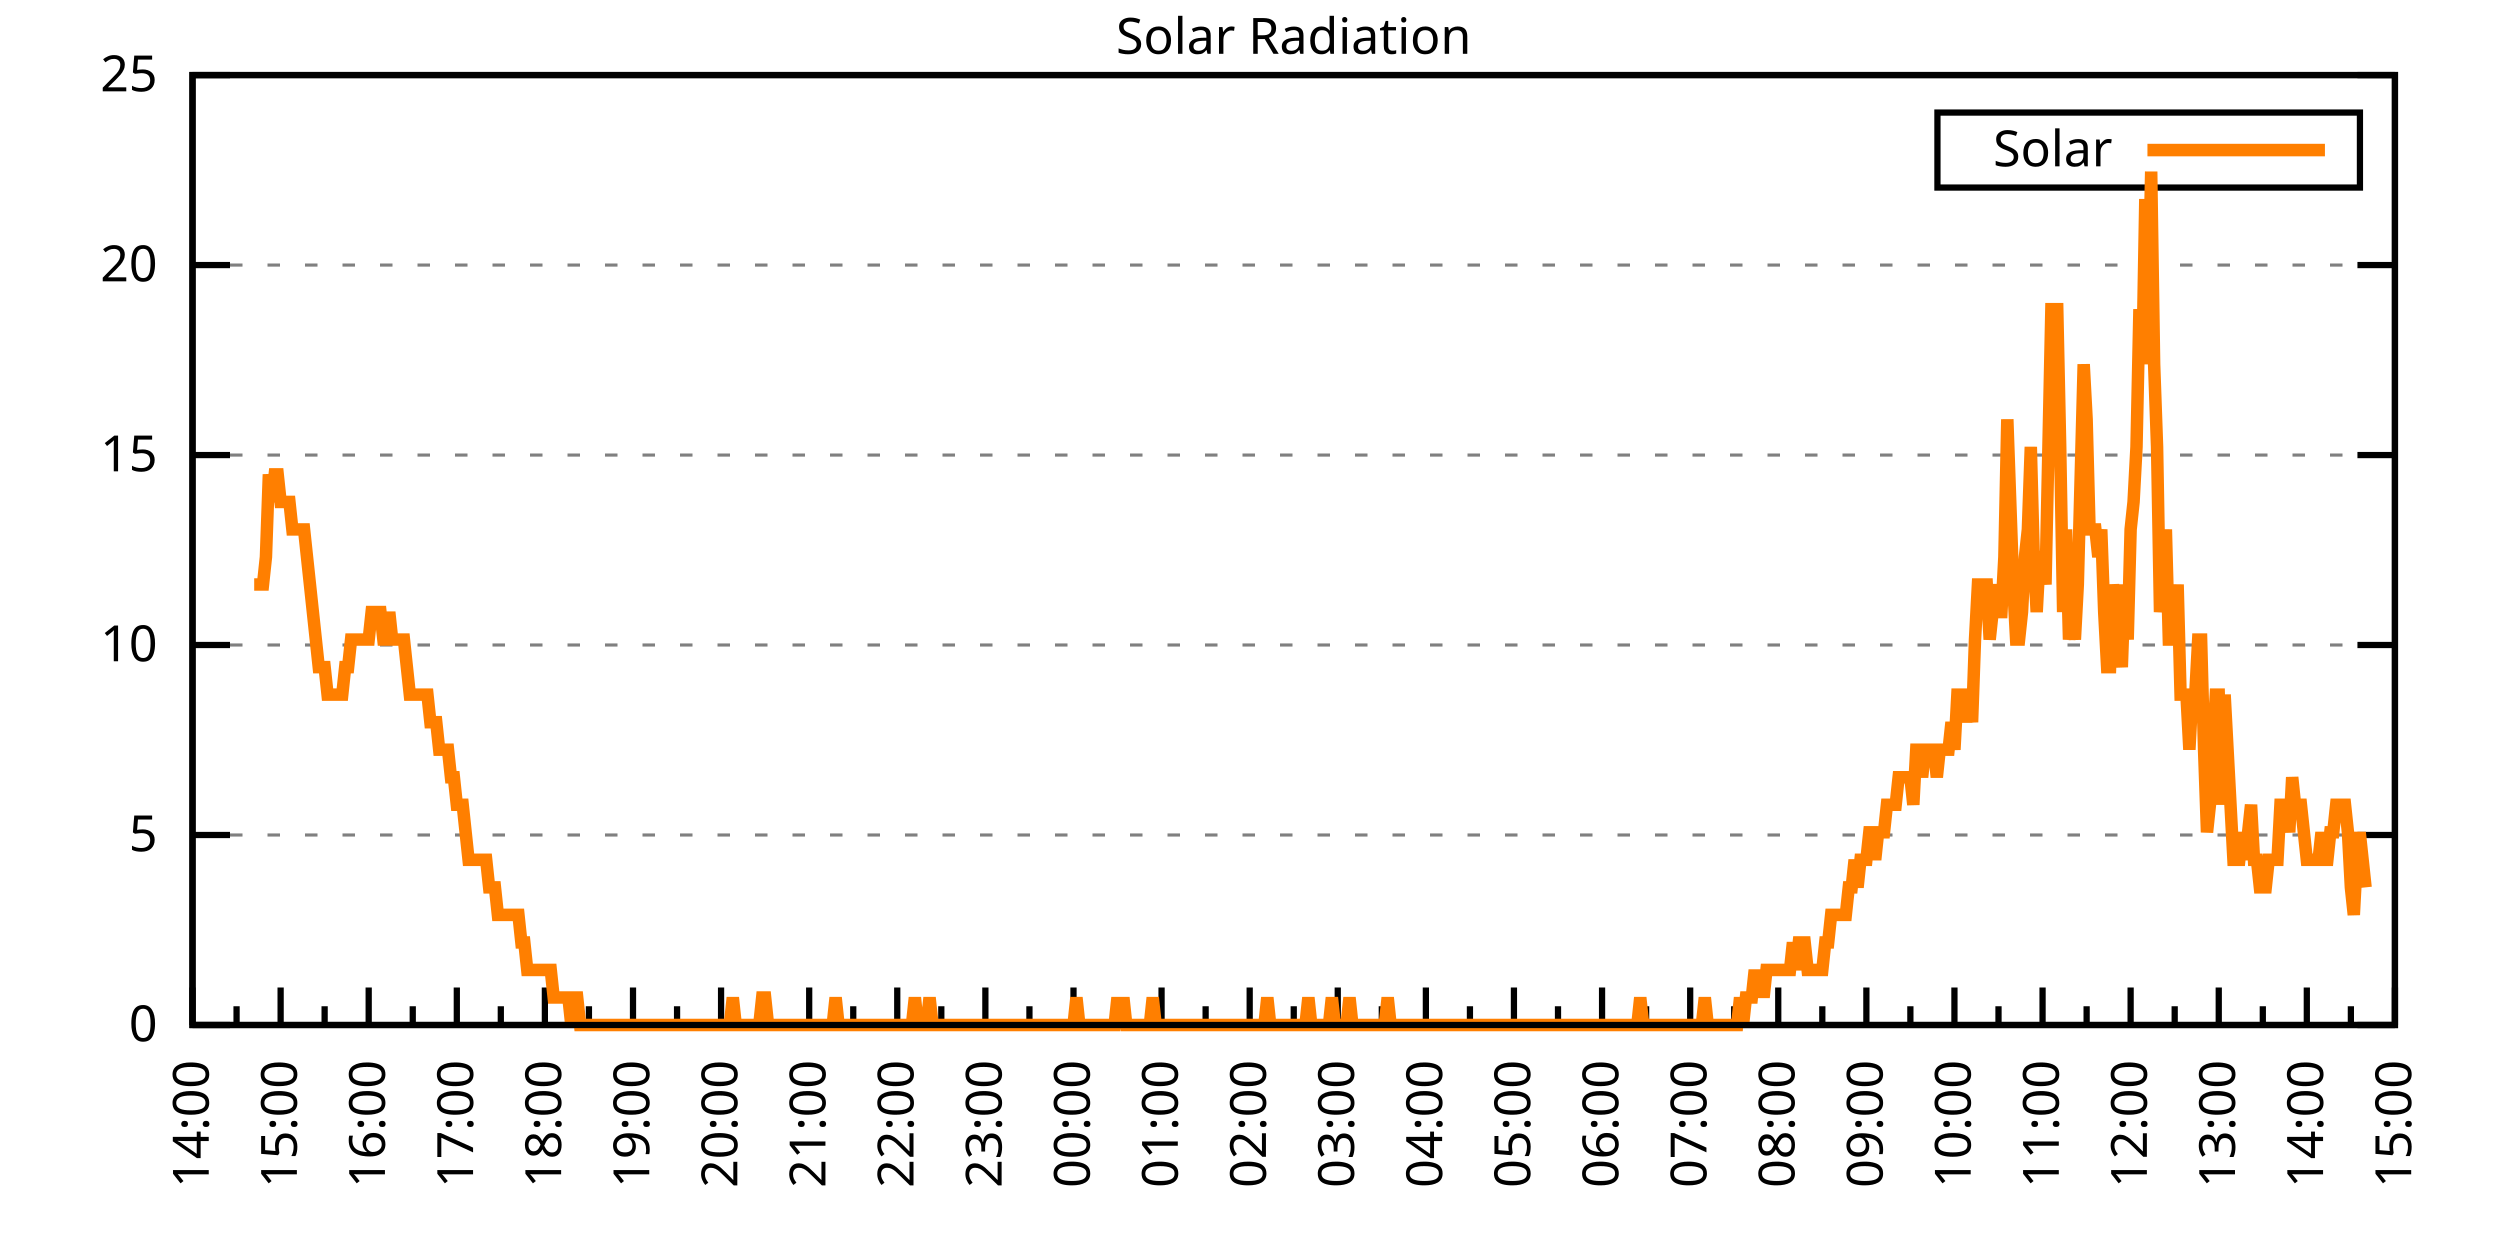
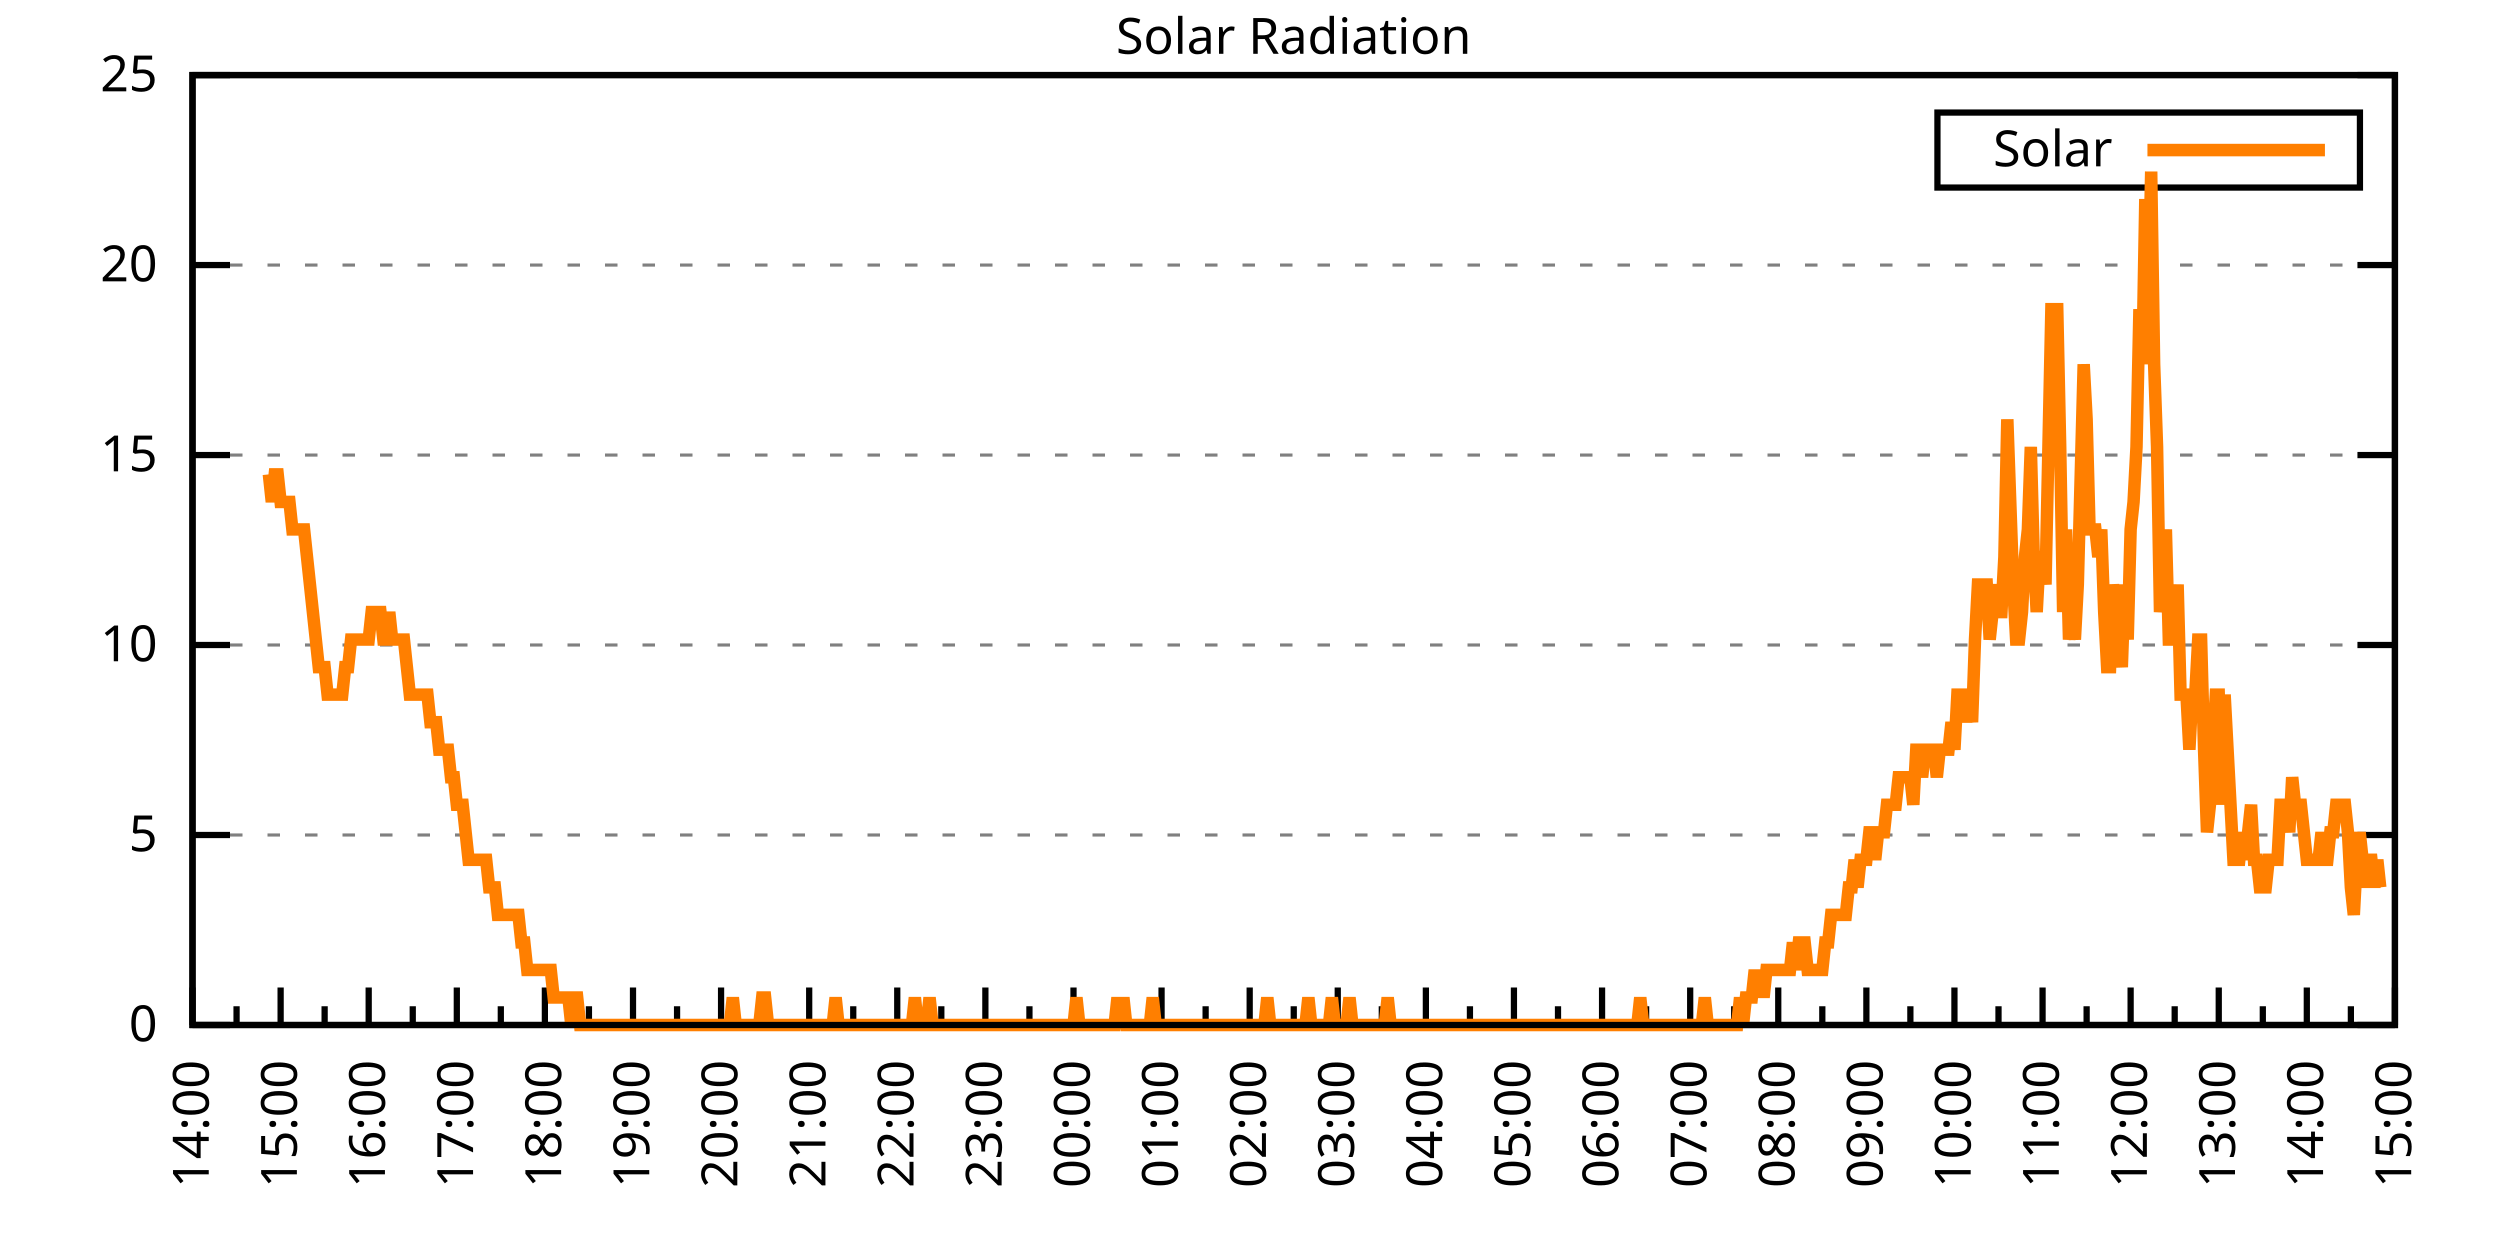
<svg xmlns="http://www.w3.org/2000/svg" xmlns:xlink="http://www.w3.org/1999/xlink" width="400" height="200" viewBox="0 0 400 200">
  <g id="gnuplot_canvas">
    <rect x="0" y="0" width="400" height="200" fill="none" />
    <defs>
      <circle id="gpDot" r="0.5" stroke-width="0.5" stroke="currentColor" />
      <path id="gpPt0" stroke-width="0.333" stroke="currentColor" d="M-1,0 h2 M0,-1 v2" />
      <path id="gpPt1" stroke-width="0.333" stroke="currentColor" d="M-1,-1 L1,1 M1,-1 L-1,1" />
      <path id="gpPt2" stroke-width="0.333" stroke="currentColor" d="M-1,0 L1,0 M0,-1 L0,1 M-1,-1 L1,1 M-1,1 L1,-1" />
      <rect id="gpPt3" stroke-width="0.333" stroke="currentColor" x="-1" y="-1" width="2" height="2" />
      <rect id="gpPt4" stroke-width="0.333" stroke="currentColor" fill="currentColor" x="-1" y="-1" width="2" height="2" />
      <circle id="gpPt5" stroke-width="0.333" stroke="currentColor" cx="0" cy="0" r="1" />
      <use xlink:href="#gpPt5" id="gpPt6" fill="currentColor" stroke="none" />
      <path id="gpPt7" stroke-width="0.333" stroke="currentColor" d="M0,-1.33 L-1.33,0.67 L1.33,0.67 z" />
      <use xlink:href="#gpPt7" id="gpPt8" fill="currentColor" stroke="none" />
      <use xlink:href="#gpPt7" id="gpPt9" stroke="currentColor" transform="rotate(180)" />
      <use xlink:href="#gpPt9" id="gpPt10" fill="currentColor" stroke="none" />
      <use xlink:href="#gpPt3" id="gpPt11" stroke="currentColor" transform="rotate(45)" />
      <use xlink:href="#gpPt11" id="gpPt12" fill="currentColor" stroke="none" />
      <path id="gpPt13" stroke-width="0.333" stroke="currentColor" d="M0,1.330 L1.265,0.411 L0.782,-1.067 L-0.782,-1.076 L-1.265,0.411 z" />
      <use xlink:href="#gpPt13" id="gpPt14" fill="currentColor" stroke="none" />
      <filter id="textbox" filterUnits="objectBoundingBox" x="0" y="0" height="1" width="1">
        <feFlood flood-color="white" flood-opacity="1" result="bgnd" />
        <feComposite in="SourceGraphic" in2="bgnd" operator="atop" />
      </filter>
      <filter id="greybox" filterUnits="objectBoundingBox" x="0" y="0" height="1" width="1">
        <feFlood flood-color="lightgrey" flood-opacity="1" result="grey" />
        <feComposite in="SourceGraphic" in2="grey" operator="atop" />
      </filter>
    </defs>
    <g fill="none" color="white" stroke="currentColor" stroke-width="1.00" stroke-linecap="butt" stroke-linejoin="miter">
</g>
    <g fill="none" color="black" stroke="currentColor" stroke-width="1.00" stroke-linecap="butt" stroke-linejoin="miter">
      <g stroke="none" shape-rendering="crispEdges">
        <polygon fill="rgb(255, 255, 255)" points="30.80,164.00 383.18,164.00 383.18,12.02 30.80,12.02 " />
      </g>
    </g>
    <g fill="none" color="black" stroke="currentColor" stroke-width="1.00" stroke-linecap="butt" stroke-linejoin="miter">
</g>
    <g fill="none" color="black" stroke="black" stroke-width="0.50" stroke-linecap="butt" stroke-linejoin="miter">
</g>
    <g fill="none" color="gray" stroke="currentColor" stroke-width="0.50" stroke-linecap="butt" stroke-linejoin="miter">
      <path stroke="gray" stroke-dasharray="2,4" class="gridline" d="M30.80,164.00 L383.19,164.00  " />
    </g>
    <g fill="none" color="gray" stroke="gray" stroke-width="1.00" stroke-linecap="butt" stroke-linejoin="miter">
</g>
    <g fill="none" color="black" stroke="currentColor" stroke-width="1.00" stroke-linecap="butt" stroke-linejoin="miter">
      <path stroke="black" d="M30.80,164.00 L36.80,164.00 M383.19,164.00 L377.19,164.00  " />
      <g transform="translate(25.20,166.60)" stroke="none" fill="black" font-family="Sans" font-size="8.00" text-anchor="end">
        <text>
          <tspan font-family="Sans"> 0</tspan>
        </text>
      </g>
    </g>
    <g fill="none" color="black" stroke="currentColor" stroke-width="1.00" stroke-linecap="butt" stroke-linejoin="miter">
</g>
    <g fill="none" color="black" stroke="black" stroke-width="0.50" stroke-linecap="butt" stroke-linejoin="miter">
</g>
    <g fill="none" color="gray" stroke="currentColor" stroke-width="0.50" stroke-linecap="butt" stroke-linejoin="miter">
      <path stroke="gray" stroke-dasharray="2,4" class="gridline" d="M30.80,133.60 L383.19,133.60  " />
    </g>
    <g fill="none" color="gray" stroke="gray" stroke-width="1.00" stroke-linecap="butt" stroke-linejoin="miter">
</g>
    <g fill="none" color="black" stroke="currentColor" stroke-width="1.00" stroke-linecap="butt" stroke-linejoin="miter">
      <path stroke="black" d="M30.80,133.60 L36.80,133.60 M383.19,133.60 L377.19,133.60  " />
      <g transform="translate(25.20,136.20)" stroke="none" fill="black" font-family="Sans" font-size="8.00" text-anchor="end">
        <text>
          <tspan font-family="Sans"> 5</tspan>
        </text>
      </g>
    </g>
    <g fill="none" color="black" stroke="currentColor" stroke-width="1.00" stroke-linecap="butt" stroke-linejoin="miter">
</g>
    <g fill="none" color="black" stroke="black" stroke-width="0.50" stroke-linecap="butt" stroke-linejoin="miter">
</g>
    <g fill="none" color="gray" stroke="currentColor" stroke-width="0.50" stroke-linecap="butt" stroke-linejoin="miter">
      <path stroke="gray" stroke-dasharray="2,4" class="gridline" d="M30.80,103.20 L383.19,103.20  " />
    </g>
    <g fill="none" color="gray" stroke="gray" stroke-width="1.00" stroke-linecap="butt" stroke-linejoin="miter">
</g>
    <g fill="none" color="black" stroke="currentColor" stroke-width="1.00" stroke-linecap="butt" stroke-linejoin="miter">
      <path stroke="black" d="M30.80,103.20 L36.80,103.20 M383.19,103.20 L377.19,103.20  " />
      <g transform="translate(25.20,105.80)" stroke="none" fill="black" font-family="Sans" font-size="8.00" text-anchor="end">
        <text>
          <tspan font-family="Sans"> 10</tspan>
        </text>
      </g>
    </g>
    <g fill="none" color="black" stroke="currentColor" stroke-width="1.00" stroke-linecap="butt" stroke-linejoin="miter">
</g>
    <g fill="none" color="black" stroke="black" stroke-width="0.50" stroke-linecap="butt" stroke-linejoin="miter">
</g>
    <g fill="none" color="gray" stroke="currentColor" stroke-width="0.50" stroke-linecap="butt" stroke-linejoin="miter">
      <path stroke="gray" stroke-dasharray="2,4" class="gridline" d="M30.80,72.81 L383.19,72.81  " />
    </g>
    <g fill="none" color="gray" stroke="gray" stroke-width="1.00" stroke-linecap="butt" stroke-linejoin="miter">
</g>
    <g fill="none" color="black" stroke="currentColor" stroke-width="1.00" stroke-linecap="butt" stroke-linejoin="miter">
      <path stroke="black" d="M30.80,72.81 L36.80,72.81 M383.19,72.81 L377.19,72.81  " />
      <g transform="translate(25.20,75.41)" stroke="none" fill="black" font-family="Sans" font-size="8.00" text-anchor="end">
        <text>
          <tspan font-family="Sans"> 15</tspan>
        </text>
      </g>
    </g>
    <g fill="none" color="black" stroke="currentColor" stroke-width="1.00" stroke-linecap="butt" stroke-linejoin="miter">
</g>
    <g fill="none" color="black" stroke="black" stroke-width="0.50" stroke-linecap="butt" stroke-linejoin="miter">
</g>
    <g fill="none" color="gray" stroke="currentColor" stroke-width="0.50" stroke-linecap="butt" stroke-linejoin="miter">
      <path stroke="gray" stroke-dasharray="2,4" class="gridline" d="M30.80,42.41 L383.19,42.41  " />
    </g>
    <g fill="none" color="gray" stroke="gray" stroke-width="1.00" stroke-linecap="butt" stroke-linejoin="miter">
</g>
    <g fill="none" color="black" stroke="currentColor" stroke-width="1.00" stroke-linecap="butt" stroke-linejoin="miter">
      <path stroke="black" d="M30.80,42.41 L36.80,42.41 M383.19,42.41 L377.19,42.41  " />
      <g transform="translate(25.20,45.01)" stroke="none" fill="black" font-family="Sans" font-size="8.00" text-anchor="end">
        <text>
          <tspan font-family="Sans"> 20</tspan>
        </text>
      </g>
    </g>
    <g fill="none" color="black" stroke="currentColor" stroke-width="1.00" stroke-linecap="butt" stroke-linejoin="miter">
</g>
    <g fill="none" color="black" stroke="black" stroke-width="0.50" stroke-linecap="butt" stroke-linejoin="miter">
</g>
    <g fill="none" color="gray" stroke="currentColor" stroke-width="0.50" stroke-linecap="butt" stroke-linejoin="miter">
      <path stroke="gray" stroke-dasharray="2,4" class="gridline" d="M30.80,12.01 L383.19,12.01  " />
    </g>
    <g fill="none" color="gray" stroke="gray" stroke-width="1.00" stroke-linecap="butt" stroke-linejoin="miter">
</g>
    <g fill="none" color="black" stroke="currentColor" stroke-width="1.00" stroke-linecap="butt" stroke-linejoin="miter">
      <path stroke="black" d="M30.80,12.01 L36.80,12.01 M383.19,12.01 L377.19,12.01  " />
      <g transform="translate(25.20,14.61)" stroke="none" fill="black" font-family="Sans" font-size="8.00" text-anchor="end">
        <text>
          <tspan font-family="Sans"> 25</tspan>
        </text>
      </g>
    </g>
    <g fill="none" color="black" stroke="currentColor" stroke-width="1.00" stroke-linecap="butt" stroke-linejoin="miter">
      <path stroke="black" d="M30.80,164.00 L30.80,158.00  " />
      <g transform="translate(33.40,169.60) rotate(270)" stroke="none" fill="black" font-family="Sans" font-size="8.00" text-anchor="end">
        <text>
          <tspan font-family="Sans">14:00</tspan>
        </text>
      </g>
    </g>
    <g fill="none" color="black" stroke="currentColor" stroke-width="1.00" stroke-linecap="butt" stroke-linejoin="miter">
      <path stroke="black" d="M37.85,164.00 L37.85,161.00 M44.90,164.00 L44.90,158.00  " />
      <g transform="translate(47.50,169.60) rotate(270)" stroke="none" fill="black" font-family="Sans" font-size="8.00" text-anchor="end">
        <text>
          <tspan font-family="Sans">15:00</tspan>
        </text>
      </g>
    </g>
    <g fill="none" color="black" stroke="currentColor" stroke-width="1.00" stroke-linecap="butt" stroke-linejoin="miter">
      <path stroke="black" d="M51.94,164.00 L51.94,161.00 M58.99,164.00 L58.99,158.00  " />
      <g transform="translate(61.59,169.60) rotate(270)" stroke="none" fill="black" font-family="Sans" font-size="8.00" text-anchor="end">
        <text>
          <tspan font-family="Sans">16:00</tspan>
        </text>
      </g>
    </g>
    <g fill="none" color="black" stroke="currentColor" stroke-width="1.00" stroke-linecap="butt" stroke-linejoin="miter">
      <path stroke="black" d="M66.04,164.00 L66.04,161.00 M73.09,164.00 L73.09,158.00  " />
      <g transform="translate(75.69,169.60) rotate(270)" stroke="none" fill="black" font-family="Sans" font-size="8.00" text-anchor="end">
        <text>
          <tspan font-family="Sans">17:00</tspan>
        </text>
      </g>
    </g>
    <g fill="none" color="black" stroke="currentColor" stroke-width="1.00" stroke-linecap="butt" stroke-linejoin="miter">
      <path stroke="black" d="M80.13,164.00 L80.13,161.00 M87.18,164.00 L87.18,158.00  " />
      <g transform="translate(89.78,169.60) rotate(270)" stroke="none" fill="black" font-family="Sans" font-size="8.00" text-anchor="end">
        <text>
          <tspan font-family="Sans">18:00</tspan>
        </text>
      </g>
    </g>
    <g fill="none" color="black" stroke="currentColor" stroke-width="1.00" stroke-linecap="butt" stroke-linejoin="miter">
      <path stroke="black" d="M94.23,164.00 L94.23,161.00 M101.28,164.00 L101.28,158.00  " />
      <g transform="translate(103.88,169.60) rotate(270)" stroke="none" fill="black" font-family="Sans" font-size="8.00" text-anchor="end">
        <text>
          <tspan font-family="Sans">19:00</tspan>
        </text>
      </g>
    </g>
    <g fill="none" color="black" stroke="currentColor" stroke-width="1.00" stroke-linecap="butt" stroke-linejoin="miter">
      <path stroke="black" d="M108.33,164.00 L108.33,161.00 M115.37,164.00 L115.37,158.00  " />
      <g transform="translate(117.97,169.60) rotate(270)" stroke="none" fill="black" font-family="Sans" font-size="8.00" text-anchor="end">
        <text>
          <tspan font-family="Sans">20:00</tspan>
        </text>
      </g>
    </g>
    <g fill="none" color="black" stroke="currentColor" stroke-width="1.00" stroke-linecap="butt" stroke-linejoin="miter">
      <path stroke="black" d="M122.42,164.00 L122.42,161.00 M129.47,164.00 L129.47,158.00  " />
      <g transform="translate(132.07,169.60) rotate(270)" stroke="none" fill="black" font-family="Sans" font-size="8.00" text-anchor="end">
        <text>
          <tspan font-family="Sans">21:00</tspan>
        </text>
      </g>
    </g>
    <g fill="none" color="black" stroke="currentColor" stroke-width="1.00" stroke-linecap="butt" stroke-linejoin="miter">
      <path stroke="black" d="M136.52,164.00 L136.52,161.00 M143.56,164.00 L143.56,158.00  " />
      <g transform="translate(146.16,169.60) rotate(270)" stroke="none" fill="black" font-family="Sans" font-size="8.00" text-anchor="end">
        <text>
          <tspan font-family="Sans">22:00</tspan>
        </text>
      </g>
    </g>
    <g fill="none" color="black" stroke="currentColor" stroke-width="1.00" stroke-linecap="butt" stroke-linejoin="miter">
      <path stroke="black" d="M150.61,164.00 L150.61,161.00 M157.66,164.00 L157.66,158.00  " />
      <g transform="translate(160.26,169.60) rotate(270)" stroke="none" fill="black" font-family="Sans" font-size="8.00" text-anchor="end">
        <text>
          <tspan font-family="Sans">23:00</tspan>
        </text>
      </g>
    </g>
    <g fill="none" color="black" stroke="currentColor" stroke-width="1.00" stroke-linecap="butt" stroke-linejoin="miter">
      <path stroke="black" d="M164.71,164.00 L164.71,161.00 M171.76,164.00 L171.76,158.00  " />
      <g transform="translate(174.36,169.60) rotate(270)" stroke="none" fill="black" font-family="Sans" font-size="8.00" text-anchor="end">
        <text>
          <tspan font-family="Sans">00:00</tspan>
        </text>
      </g>
    </g>
    <g fill="none" color="black" stroke="currentColor" stroke-width="1.00" stroke-linecap="butt" stroke-linejoin="miter">
      <path stroke="black" d="M178.80,164.00 L178.80,161.00 M185.85,164.00 L185.85,158.00  " />
      <g transform="translate(188.45,169.60) rotate(270)" stroke="none" fill="black" font-family="Sans" font-size="8.00" text-anchor="end">
        <text>
          <tspan font-family="Sans">01:00</tspan>
        </text>
      </g>
    </g>
    <g fill="none" color="black" stroke="currentColor" stroke-width="1.00" stroke-linecap="butt" stroke-linejoin="miter">
      <path stroke="black" d="M192.90,164.00 L192.90,161.00 M199.95,164.00 L199.95,158.00  " />
      <g transform="translate(202.55,169.60) rotate(270)" stroke="none" fill="black" font-family="Sans" font-size="8.00" text-anchor="end">
        <text>
          <tspan font-family="Sans">02:00</tspan>
        </text>
      </g>
    </g>
    <g fill="none" color="black" stroke="currentColor" stroke-width="1.00" stroke-linecap="butt" stroke-linejoin="miter">
      <path stroke="black" d="M207.00,164.00 L207.00,161.00 M214.04,164.00 L214.04,158.00  " />
      <g transform="translate(216.64,169.60) rotate(270)" stroke="none" fill="black" font-family="Sans" font-size="8.00" text-anchor="end">
        <text>
          <tspan font-family="Sans">03:00</tspan>
        </text>
      </g>
    </g>
    <g fill="none" color="black" stroke="currentColor" stroke-width="1.00" stroke-linecap="butt" stroke-linejoin="miter">
      <path stroke="black" d="M221.09,164.00 L221.09,161.00 M228.14,164.00 L228.14,158.00  " />
      <g transform="translate(230.74,169.60) rotate(270)" stroke="none" fill="black" font-family="Sans" font-size="8.00" text-anchor="end">
        <text>
          <tspan font-family="Sans">04:00</tspan>
        </text>
      </g>
    </g>
    <g fill="none" color="black" stroke="currentColor" stroke-width="1.00" stroke-linecap="butt" stroke-linejoin="miter">
      <path stroke="black" d="M235.19,164.00 L235.19,161.00 M242.23,164.00 L242.23,158.00  " />
      <g transform="translate(244.83,169.60) rotate(270)" stroke="none" fill="black" font-family="Sans" font-size="8.00" text-anchor="end">
        <text>
          <tspan font-family="Sans">05:00</tspan>
        </text>
      </g>
    </g>
    <g fill="none" color="black" stroke="currentColor" stroke-width="1.00" stroke-linecap="butt" stroke-linejoin="miter">
      <path stroke="black" d="M249.28,164.00 L249.28,161.00 M256.33,164.00 L256.33,158.00  " />
      <g transform="translate(258.93,169.60) rotate(270)" stroke="none" fill="black" font-family="Sans" font-size="8.00" text-anchor="end">
        <text>
          <tspan font-family="Sans">06:00</tspan>
        </text>
      </g>
    </g>
    <g fill="none" color="black" stroke="currentColor" stroke-width="1.00" stroke-linecap="butt" stroke-linejoin="miter">
      <path stroke="black" d="M263.38,164.00 L263.38,161.00 M270.43,164.00 L270.43,158.00  " />
      <g transform="translate(273.03,169.60) rotate(270)" stroke="none" fill="black" font-family="Sans" font-size="8.00" text-anchor="end">
        <text>
          <tspan font-family="Sans">07:00</tspan>
        </text>
      </g>
    </g>
    <g fill="none" color="black" stroke="currentColor" stroke-width="1.00" stroke-linecap="butt" stroke-linejoin="miter">
      <path stroke="black" d="M277.47,164.00 L277.47,161.00 M284.52,164.00 L284.52,158.00  " />
      <g transform="translate(287.12,169.60) rotate(270)" stroke="none" fill="black" font-family="Sans" font-size="8.00" text-anchor="end">
        <text>
          <tspan font-family="Sans">08:00</tspan>
        </text>
      </g>
    </g>
    <g fill="none" color="black" stroke="currentColor" stroke-width="1.00" stroke-linecap="butt" stroke-linejoin="miter">
      <path stroke="black" d="M291.57,164.00 L291.57,161.00 M298.62,164.00 L298.62,158.00  " />
      <g transform="translate(301.22,169.60) rotate(270)" stroke="none" fill="black" font-family="Sans" font-size="8.00" text-anchor="end">
        <text>
          <tspan font-family="Sans">09:00</tspan>
        </text>
      </g>
    </g>
    <g fill="none" color="black" stroke="currentColor" stroke-width="1.00" stroke-linecap="butt" stroke-linejoin="miter">
      <path stroke="black" d="M305.66,164.00 L305.66,161.00 M312.71,164.00 L312.71,158.00  " />
      <g transform="translate(315.31,169.60) rotate(270)" stroke="none" fill="black" font-family="Sans" font-size="8.00" text-anchor="end">
        <text>
          <tspan font-family="Sans">10:00</tspan>
        </text>
      </g>
    </g>
    <g fill="none" color="black" stroke="currentColor" stroke-width="1.00" stroke-linecap="butt" stroke-linejoin="miter">
      <path stroke="black" d="M319.76,164.00 L319.76,161.00 M326.81,164.00 L326.81,158.00  " />
      <g transform="translate(329.41,169.60) rotate(270)" stroke="none" fill="black" font-family="Sans" font-size="8.00" text-anchor="end">
        <text>
          <tspan font-family="Sans">11:00</tspan>
        </text>
      </g>
    </g>
    <g fill="none" color="black" stroke="currentColor" stroke-width="1.00" stroke-linecap="butt" stroke-linejoin="miter">
      <path stroke="black" d="M333.86,164.00 L333.86,161.00 M340.90,164.00 L340.90,158.00  " />
      <g transform="translate(343.50,169.60) rotate(270)" stroke="none" fill="black" font-family="Sans" font-size="8.00" text-anchor="end">
        <text>
          <tspan font-family="Sans">12:00</tspan>
        </text>
      </g>
    </g>
    <g fill="none" color="black" stroke="currentColor" stroke-width="1.00" stroke-linecap="butt" stroke-linejoin="miter">
      <path stroke="black" d="M347.95,164.00 L347.95,161.00 M355.00,164.00 L355.00,158.00  " />
      <g transform="translate(357.60,169.60) rotate(270)" stroke="none" fill="black" font-family="Sans" font-size="8.00" text-anchor="end">
        <text>
          <tspan font-family="Sans">13:00</tspan>
        </text>
      </g>
    </g>
    <g fill="none" color="black" stroke="currentColor" stroke-width="1.00" stroke-linecap="butt" stroke-linejoin="miter">
      <path stroke="black" d="M362.05,164.00 L362.05,161.00 M369.09,164.00 L369.09,158.00  " />
      <g transform="translate(371.69,169.60) rotate(270)" stroke="none" fill="black" font-family="Sans" font-size="8.00" text-anchor="end">
        <text>
          <tspan font-family="Sans">14:00</tspan>
        </text>
      </g>
    </g>
    <g fill="none" color="black" stroke="currentColor" stroke-width="1.00" stroke-linecap="butt" stroke-linejoin="miter">
      <path stroke="black" d="M376.14,164.00 L376.14,161.00 M383.19,164.00 L383.19,158.00  " />
      <g transform="translate(385.79,169.60) rotate(270)" stroke="none" fill="black" font-family="Sans" font-size="8.00" text-anchor="end">
        <text>
          <tspan font-family="Sans">15:00</tspan>
        </text>
      </g>
    </g>
    <g fill="none" color="black" stroke="currentColor" stroke-width="1.00" stroke-linecap="butt" stroke-linejoin="miter">
</g>
    <g fill="none" color="black" stroke="currentColor" stroke-width="1.00" stroke-linecap="butt" stroke-linejoin="miter">
      <path stroke="black" d="M30.80,12.01 L30.80,164.00 L383.19,164.00 L383.19,12.01 L30.80,12.01 Z  " />
    </g>
    <g fill="none" color="black" stroke="currentColor" stroke-width="1.00" stroke-linecap="butt" stroke-linejoin="miter">
      <g transform="translate(6.80,88.01) rotate(270)" stroke="none" fill="black" font-family="Sans" font-size="8.00" text-anchor="middle">
        <text />
      </g>
    </g>
    <g fill="none" color="black" stroke="currentColor" stroke-width="1.00" stroke-linecap="butt" stroke-linejoin="miter">
</g>
    <g fill="none" color="black" stroke="currentColor" stroke-width="1.00" stroke-linecap="butt" stroke-linejoin="miter">
      <path stroke="black" d="M309.99,30.01 L309.99,18.01 L377.59,18.01 L377.59,30.01 L309.99,30.01 Z  " />
    </g>
    <g id="Solar_Radiation_plot_1">
      <g fill="none" color="white" stroke="black" stroke-width="2.00" stroke-linecap="butt" stroke-linejoin="miter">
</g>
      <g fill="none" color="black" stroke="currentColor" stroke-width="2.00" stroke-linecap="butt" stroke-linejoin="miter">
        <g transform="translate(337.99,26.61)" stroke="none" fill="black" font-family="Sans" font-size="8.00" text-anchor="end">
          <text>
            <tspan font-family="Sans">Solar</tspan>
          </text>
        </g>
      </g>
      <g fill="none" color="black" stroke="currentColor" stroke-width="2.00" stroke-linecap="butt" stroke-linejoin="miter">
-         <path stroke="rgb(255, 127,   0)" d="M343.59,24.01 L371.99,24.01 M40.67,93.52 L41.14,93.52 L41.61,93.52 L42.08,93.52 L42.55,89.12 L43.02,75.90   L43.49,80.31 L43.96,75.90 L44.43,75.90 L44.90,80.31 L45.37,80.31 L45.84,80.31 L46.31,80.31 L46.78,84.71   L47.24,84.71 L47.71,84.71 L48.18,84.71 L48.65,84.71 L49.12,89.12 L49.59,93.52 L50.06,97.93 L50.53,102.33   L51.00,106.74 L51.47,106.74 L51.94,106.74 L52.41,111.14 L52.88,111.14 L53.35,111.14 L53.82,111.14 L54.29,111.14   L54.76,111.14 L55.23,106.74 L55.70,106.74 L56.17,102.33 L56.64,102.33 L57.11,102.33 L57.58,102.33 L58.05,102.33   L58.52,102.33 L58.99,102.33 L59.46,97.93 L59.93,97.93 L60.40,97.93 L60.87,97.93 L61.34,102.33 L61.81,102.33   L62.28,97.93 L62.75,102.33 L63.22,102.33 L63.69,102.33 L64.16,102.33 L64.63,102.33 L65.10,106.74 L65.57,111.14   L66.04,111.14 L66.51,111.14 L66.98,111.14 L67.45,111.14 L67.92,111.14 L68.39,111.14 L68.86,115.55 L69.33,115.55   L69.80,115.55 L70.27,119.95 L70.74,119.95 L71.21,119.95 L71.68,119.95 L72.15,124.36 L72.62,124.36 L73.09,128.76   L73.56,128.76 L74.03,128.76 L74.50,133.17 L74.97,137.57 L75.44,137.57 L75.91,137.57 L76.38,137.57 L76.85,137.57   L77.32,137.57 L77.79,137.57 L78.26,141.98 L78.73,141.98 L79.19,141.98 L79.66,146.38 L80.13,146.38 L80.60,146.38   L81.07,146.38 L81.54,146.38 L82.01,146.38 L82.48,146.38 L82.95,146.38 L83.42,150.79 L83.89,150.79 L84.36,155.19   L84.83,155.19 L85.30,155.19 L85.77,155.19 L86.24,155.19 L86.71,155.19 L87.18,155.19 L87.65,155.19 L88.12,155.19   L88.59,159.60 L89.06,159.60 L89.53,159.60 L90.00,159.60 L90.47,159.60 L90.94,159.60 L91.41,164.00 L91.88,159.60   L92.35,159.60 L92.82,164.00 L93.29,164.00 L93.76,164.00 L94.23,164.00 L94.70,164.00 L95.17,164.00 L95.64,164.00   L96.11,164.00 L96.58,164.00 L97.05,164.00 L97.52,164.00 L97.99,164.00 L98.46,164.00 L98.93,164.00 L99.40,164.00   L99.87,164.00 L100.34,164.00 L100.81,164.00 L101.28,164.00 L101.75,164.00 L102.22,164.00 L102.69,164.00 L103.16,164.00   L103.63,164.00 L104.10,164.00 L104.57,164.00 L105.04,164.00 L105.51,164.00 L105.98,164.00 L106.45,164.00 L106.92,164.00   L107.39,164.00 L107.86,164.00 L108.33,164.00 L108.80,164.00 L109.27,164.00 L109.74,164.00 L110.21,164.00 L110.68,164.00   L111.14,164.00 L111.61,164.00 L112.08,164.00 L112.55,164.00 L113.02,164.00 L113.49,164.00 L113.96,164.00 L114.43,164.00   L114.90,164.00 L115.37,164.00 L115.84,164.00 L116.31,164.00 L116.78,164.00 L117.25,159.60 L117.72,164.00 L118.19,164.00   L118.66,164.00 L119.13,164.00 L119.60,164.00 L120.07,164.00 L120.54,164.00 L121.01,164.00 L121.48,164.00 L121.95,159.60   L122.42,159.60 L122.89,164.00 L123.36,164.00 L123.83,164.00 L124.30,164.00 L124.77,164.00 L125.24,164.00 L125.71,164.00   L126.18,164.00 L126.65,164.00 L127.12,164.00 L127.59,164.00 L128.06,164.00 L128.53,164.00 L129.00,164.00 L129.47,164.00   L129.94,164.00 L130.41,164.00 L130.88,164.00 L131.35,164.00 L131.82,164.00 L132.29,164.00 L132.76,164.00 L133.23,164.00   L133.70,159.60 L134.17,164.00 L134.64,164.00 L135.11,164.00 L135.58,164.00 L136.05,164.00 L136.52,164.00 L136.99,164.00   L137.46,164.00 L137.93,164.00 L138.40,164.00 L138.87,164.00 L139.34,164.00 L139.81,164.00 L140.28,164.00 L140.75,164.00   L141.22,164.00 L141.69,164.00 L142.16,164.00 L142.63,164.00 L143.09,164.00 L143.56,164.00 L144.03,164.00 L144.50,164.00   L144.97,164.00 L145.44,164.00 L145.91,164.00 L146.38,159.60 L146.85,164.00 L147.32,164.00 L147.79,164.00 L148.26,164.00   L148.73,159.60 L149.20,164.00 L149.67,164.00 L150.14,164.00 L150.61,164.00 L151.08,164.00 L151.55,164.00 L152.02,164.00   L152.49,164.00 L152.96,164.00 L153.43,164.00 L153.90,164.00 L154.37,164.00 L154.84,164.00 L155.31,164.00 L155.78,164.00   L156.25,164.00 L156.72,164.00 L157.19,164.00 L157.66,164.00 L158.13,164.00 L158.60,164.00 L159.07,164.00 L159.54,164.00   L160.01,164.00 L160.48,164.00 L160.95,164.00 L161.42,164.00 L161.89,164.00 L162.36,164.00 L162.83,164.00 L163.30,164.00   L163.77,164.00 L164.24,164.00 L164.71,164.00 L165.18,164.00 L165.65,164.00 L166.12,164.00 L166.59,164.00 L167.06,164.00   L167.53,164.00 L168.00,164.00 L168.47,164.00 L168.94,164.00 L169.41,164.00 L169.88,164.00 L170.35,164.00 L170.82,164.00   L171.29,164.00 L171.76,164.00 L172.23,159.60 L172.70,164.00 L173.17,164.00 L173.64,164.00 L174.11,164.00 L174.58,164.00   L175.04,164.00 L175.51,164.00 L175.98,164.00 L176.45,164.00 L176.92,164.00 L177.39,164.00 L177.86,164.00 L178.33,164.00   L178.80,159.60 L179.27,164.00 L179.74,159.60 L180.21,164.00 L180.68,164.00 L181.15,164.00 L181.62,164.00 L182.09,164.00   L182.56,164.00 L183.03,164.00 L183.50,164.00 L183.97,164.00 L184.44,159.60 L184.91,164.00 L185.38,164.00 L185.85,164.00   L186.32,164.00 L186.79,164.00 L187.26,164.00 L187.73,164.00 L188.20,164.00 L188.67,164.00 L189.14,164.00 L189.61,164.00   L190.08,164.00 L190.55,164.00 L191.02,164.00 L191.49,164.00 L191.96,164.00 L192.43,164.00 L192.90,164.00 L193.37,164.00   L193.84,164.00 L194.31,164.00 L194.78,164.00 L195.25,164.00 L195.72,164.00 L196.19,164.00 L196.66,164.00 L197.13,164.00   L197.60,164.00 L198.07,164.00 L198.54,164.00 L199.01,164.00 L199.48,164.00 L199.95,164.00 L200.42,164.00 L200.89,164.00   L201.36,164.00 L201.83,164.00 L202.30,164.00 L202.77,159.60 L203.24,164.00 L203.71,164.00 L204.18,164.00 L204.65,164.00   L205.12,164.00 L205.59,164.00 L206.06,164.00 L206.53,164.00 L207.00,164.00 L207.46,164.00 L207.93,164.00 L208.40,164.00   L208.87,164.00 L209.34,159.60 L209.81,164.00 L210.28,164.00 L210.75,164.00 L211.22,164.00 L211.69,164.00 L212.16,164.00   L212.63,164.00 L213.10,159.60 L213.57,164.00 L214.04,164.00 L214.51,164.00 L214.98,164.00 L215.45,164.00 L215.92,159.60   L216.39,164.00 L216.86,164.00 L217.33,164.00 L217.80,164.00 L218.27,164.00 L218.74,164.00 L219.21,164.00 L219.68,164.00   L220.15,164.00 L220.62,164.00 L221.09,164.00 L221.56,164.00 L222.03,159.60 L222.50,164.00 L222.97,164.00 L223.44,164.00   L223.91,164.00 L224.38,164.00 L224.85,164.00 L225.32,164.00 L225.79,164.00 L226.26,164.00 L226.73,164.00 L227.20,164.00   L227.67,164.00 L228.14,164.00 L228.61,164.00 L229.08,164.00 L229.55,164.00 L230.02,164.00 L230.49,164.00 L230.96,164.00   L231.43,164.00 L231.90,164.00 L232.37,164.00 L232.84,164.00 L233.31,164.00 L233.78,164.00 L234.25,164.00 L234.72,164.00   L235.19,164.00 L235.66,164.00 L236.13,164.00 L236.60,164.00 L237.07,164.00 L237.54,164.00 L238.01,164.00 L238.48,164.00   L238.95,164.00 L239.41,164.00 L239.88,164.00 L240.35,164.00 L240.82,164.00 L241.29,164.00 L241.76,164.00 L242.23,164.00   L242.70,164.00 L243.17,164.00 L243.64,164.00 L244.11,164.00 L244.58,164.00 L245.05,164.00 L245.52,164.00 L245.99,164.00   L246.46,164.00 L246.93,164.00 L247.40,164.00 L247.87,164.00 L248.34,164.00 L248.81,164.00 L249.28,164.00 L249.75,164.00   L250.22,164.00 L250.69,164.00 L251.16,164.00 L251.63,164.00 L252.10,164.00 L252.57,164.00 L253.04,164.00 L253.51,164.00   L253.98,164.00 L254.45,164.00 L254.92,164.00 L255.39,164.00 L255.86,164.00 L256.33,164.00 L256.80,164.00 L257.27,164.00   L257.74,164.00 L258.21,164.00 L258.68,164.00 L259.15,164.00 L259.62,164.00 L260.09,164.00 L260.56,164.00 L261.03,164.00   L261.50,164.00 L261.97,164.00 L262.44,159.60 L262.91,164.00 L263.38,164.00 L263.85,164.00 L264.32,164.00 L264.79,164.00   L265.26,164.00 L265.73,164.00 L266.20,164.00 L266.67,164.00 L267.14,164.00 L267.61,164.00 L268.08,164.00 L268.55,164.00   L269.02,164.00 L269.49,164.00 L269.96,164.00 L270.43,164.00 L270.90,164.00 L271.36,164.00 L271.83,164.00 L272.30,164.00   L272.77,159.60 L273.24,164.00 L273.71,164.00 L274.18,164.00 L274.65,164.00 L275.12,164.00 L275.59,164.00 L276.06,164.00   L276.53,164.00 L277.00,164.00 L277.47,164.00 L277.94,164.00 L278.41,159.60 L278.88,164.00 L279.35,159.60 L279.82,159.60   L280.29,159.60 L280.76,155.19 L281.23,159.60 L281.70,155.19 L282.17,159.60 L282.64,155.19 L283.11,155.19 L283.58,155.19   L284.05,155.19 L284.52,155.19 L284.99,155.19 L285.46,155.19 L285.93,155.19 L286.40,155.19 L286.87,150.79 L287.34,155.19   L287.81,150.79 L288.28,150.79 L288.75,150.79 L289.22,155.19 L289.69,155.19 L290.16,155.19 L290.63,155.19 L291.10,155.19   L291.57,155.19 L292.04,150.79 L292.51,150.79 L292.98,146.38 L293.45,146.38 L293.92,146.38 L294.39,146.38 L294.86,146.38   L295.33,146.38 L295.80,141.98 L296.27,141.98 L296.74,137.57 L297.21,141.98 L297.68,137.57 L298.15,137.57 L298.62,137.57   L299.09,133.17 L299.56,133.17 L300.03,137.57 L300.50,133.17 L300.97,133.17 L301.44,133.17 L301.91,128.76 L302.38,128.76   L302.85,128.76 L303.31,128.76 L303.78,124.36 L304.25,124.36 L304.72,124.36 L305.19,124.36 L305.66,124.36 L306.13,128.76   L306.60,119.95 L307.07,119.95 L307.54,124.36 L308.01,119.95 L308.48,119.95 L308.95,119.95 L309.42,119.95 L309.89,124.36   L310.36,119.95 L310.83,119.95 L311.30,119.95 L311.77,119.95 L312.24,115.55 L312.71,119.95 L313.18,111.14 L313.65,111.14   L314.12,111.14 L314.59,115.55 L315.06,111.14 L315.53,115.55 L316.00,102.33 L316.47,93.52 L316.94,93.52 L317.41,93.52   L317.88,93.52 L318.35,102.33 L318.82,97.93 L319.29,93.52 L319.76,97.93 L320.23,97.93 L320.70,89.12 L321.17,67.09   L321.64,80.31 L322.11,93.52 L322.58,102.33 L323.05,102.33 L323.52,97.93 L323.99,89.12 L324.46,84.71 L324.93,71.50   L325.40,89.12 L325.87,97.93 L326.34,89.12 L326.81,89.12 L327.28,93.52 L327.75,71.50 L328.22,49.47 L328.69,49.47   L329.16,49.47 L329.63,71.50 L330.10,97.93 L330.57,84.71 L331.04,102.33 L331.51,97.93 L331.98,102.33 L332.45,93.52   L332.92,75.90 L333.39,58.28 L333.86,67.09 L334.33,84.71 L334.80,84.71 L335.26,84.71 L335.73,89.12 L336.20,84.71   L336.67,97.93 L337.14,106.74 L337.61,106.74 L338.08,93.52 L338.55,97.93 L339.02,102.33 L339.49,106.74 L339.96,93.52   L340.43,102.33 L340.90,84.71 L341.37,80.31 L341.84,71.50 L342.31,49.47 L342.78,58.28 L343.25,31.85 L343.72,49.47   L344.19,27.45 L344.66,58.28 L345.13,71.50 L345.60,97.93 L346.07,93.52 L346.54,84.71 L347.01,102.33 L347.48,102.33   L347.95,102.33 L348.42,93.52 L348.89,111.14 L349.36,111.14 L349.83,111.14 L350.30,119.95 L350.77,111.14 L351.24,111.14   L351.71,102.33 L352.18,102.33 L352.65,119.95 L353.12,133.17 L353.59,128.76 L354.06,119.95 L354.53,111.14 L355.00,111.14   L355.47,128.76 L355.94,111.14 L356.41,119.95 L356.88,128.76 L357.35,137.57 L357.82,137.57 L358.29,137.57 L358.76,133.17   L359.23,137.57 L359.70,133.17 L360.17,128.76 L360.64,137.57 L361.11,137.57 L361.58,141.98 L362.05,141.98 L362.52,141.98   L362.99,137.57 L363.46,137.57 L363.93,137.57 L364.40,137.57 L364.87,128.76 L365.34,128.76 L365.81,128.76 L366.28,133.17   L366.75,124.36 L367.21,128.76 L367.68,128.76 L368.15,128.76 L368.62,133.17 L369.09,137.57 L369.56,137.57 L370.03,137.57   L370.50,137.57 L370.97,137.57 L371.44,133.17 L371.91,137.57 L372.38,137.57 L372.85,133.17 L373.32,133.17 L373.79,128.76   L374.26,128.76 L374.73,128.76 L375.20,128.76 L375.67,133.17 L376.14,141.98 L376.61,146.38 L377.08,137.57 L377.55,133.17   L378.02,137.57 L378.49,141.98  " />
+         <path stroke="rgb(255, 127,   0)" d="M343.59,24.01 L371.99,24.01 M43.02,75.90 L43.49,80.31 L43.96,75.90 L44.43,75.90 L44.90,80.31 L45.37,80.31   L45.84,80.31 L46.31,80.31 L46.78,84.71 L47.24,84.71 L47.71,84.71 L48.18,84.71 L48.65,84.71 L49.12,89.12   L49.59,93.52 L50.06,97.93 L50.53,102.33 L51.00,106.74 L51.47,106.74 L51.94,106.74 L52.41,111.14 L52.88,111.14   L53.35,111.14 L53.82,111.14 L54.29,111.14 L54.76,111.14 L55.23,106.74 L55.70,106.74 L56.17,102.33 L56.64,102.33   L57.11,102.33 L57.58,102.33 L58.05,102.33 L58.52,102.33 L58.99,102.33 L59.46,97.93 L59.93,97.93 L60.40,97.93   L60.87,97.93 L61.34,102.33 L61.81,102.33 L62.28,97.93 L62.75,102.33 L63.22,102.33 L63.69,102.33 L64.16,102.33   L64.63,102.33 L65.10,106.74 L65.57,111.14 L66.04,111.14 L66.51,111.14 L66.98,111.14 L67.45,111.14 L67.92,111.14   L68.39,111.14 L68.86,115.55 L69.33,115.55 L69.80,115.55 L70.27,119.95 L70.74,119.95 L71.21,119.95 L71.68,119.95   L72.15,124.36 L72.62,124.36 L73.09,128.76 L73.56,128.76 L74.03,128.76 L74.50,133.17 L74.97,137.57 L75.44,137.57   L75.91,137.57 L76.38,137.57 L76.85,137.57 L77.32,137.57 L77.79,137.57 L78.26,141.98 L78.73,141.98 L79.19,141.98   L79.66,146.38 L80.13,146.38 L80.60,146.38 L81.07,146.38 L81.54,146.38 L82.01,146.38 L82.48,146.38 L82.95,146.38   L83.42,150.79 L83.89,150.79 L84.36,155.19 L84.83,155.19 L85.30,155.19 L85.77,155.19 L86.24,155.19 L86.71,155.19   L87.18,155.19 L87.65,155.19 L88.12,155.19 L88.59,159.60 L89.06,159.60 L89.53,159.60 L90.00,159.60 L90.47,159.60   L90.94,159.60 L91.41,164.00 L91.88,159.60 L92.35,159.60 L92.82,164.00 L93.29,164.00 L93.76,164.00 L94.23,164.00   L94.70,164.00 L95.17,164.00 L95.64,164.00 L96.11,164.00 L96.58,164.00 L97.05,164.00 L97.52,164.00 L97.99,164.00   L98.46,164.00 L98.93,164.00 L99.40,164.00 L99.87,164.00 L100.34,164.00 L100.81,164.00 L101.28,164.00 L101.75,164.00   L102.22,164.00 L102.69,164.00 L103.16,164.00 L103.63,164.00 L104.10,164.00 L104.57,164.00 L105.04,164.00 L105.51,164.00   L105.98,164.00 L106.45,164.00 L106.92,164.00 L107.39,164.00 L107.86,164.00 L108.33,164.00 L108.80,164.00 L109.27,164.00   L109.74,164.00 L110.21,164.00 L110.68,164.00 L111.14,164.00 L111.61,164.00 L112.08,164.00 L112.55,164.00 L113.02,164.00   L113.49,164.00 L113.96,164.00 L114.43,164.00 L114.90,164.00 L115.37,164.00 L115.84,164.00 L116.31,164.00 L116.78,164.00   L117.25,159.60 L117.72,164.00 L118.19,164.00 L118.66,164.00 L119.13,164.00 L119.60,164.00 L120.07,164.00 L120.54,164.00   L121.01,164.00 L121.48,164.00 L121.95,159.60 L122.42,159.60 L122.89,164.00 L123.36,164.00 L123.83,164.00 L124.30,164.00   L124.77,164.00 L125.24,164.00 L125.71,164.00 L126.18,164.00 L126.65,164.00 L127.12,164.00 L127.59,164.00 L128.06,164.00   L128.53,164.00 L129.00,164.00 L129.47,164.00 L129.94,164.00 L130.41,164.00 L130.88,164.00 L131.35,164.00 L131.82,164.00   L132.29,164.00 L132.76,164.00 L133.23,164.00 L133.70,159.60 L134.17,164.00 L134.64,164.00 L135.11,164.00 L135.58,164.00   L136.05,164.00 L136.52,164.00 L136.99,164.00 L137.46,164.00 L137.93,164.00 L138.40,164.00 L138.87,164.00 L139.34,164.00   L139.81,164.00 L140.28,164.00 L140.75,164.00 L141.22,164.00 L141.69,164.00 L142.16,164.00 L142.63,164.00 L143.09,164.00   L143.56,164.00 L144.03,164.00 L144.50,164.00 L144.97,164.00 L145.44,164.00 L145.91,164.00 L146.38,159.60 L146.85,164.00   L147.32,164.00 L147.79,164.00 L148.26,164.00 L148.73,159.60 L149.20,164.00 L149.67,164.00 L150.14,164.00 L150.61,164.00   L151.08,164.00 L151.55,164.00 L152.02,164.00 L152.49,164.00 L152.96,164.00 L153.43,164.00 L153.90,164.00 L154.37,164.00   L154.84,164.00 L155.31,164.00 L155.78,164.00 L156.25,164.00 L156.72,164.00 L157.19,164.00 L157.66,164.00 L158.13,164.00   L158.60,164.00 L159.07,164.00 L159.54,164.00 L160.01,164.00 L160.48,164.00 L160.95,164.00 L161.42,164.00 L161.89,164.00   L162.36,164.00 L162.83,164.00 L163.30,164.00 L163.77,164.00 L164.24,164.00 L164.71,164.00 L165.18,164.00 L165.65,164.00   L166.12,164.00 L166.59,164.00 L167.06,164.00 L167.53,164.00 L168.00,164.00 L168.47,164.00 L168.94,164.00 L169.41,164.00   L169.88,164.00 L170.35,164.00 L170.82,164.00 L171.29,164.00 L171.76,164.00 L172.23,159.60 L172.70,164.00 L173.17,164.00   L173.64,164.00 L174.11,164.00 L174.58,164.00 L175.04,164.00 L175.51,164.00 L175.98,164.00 L176.45,164.00 L176.92,164.00   L177.39,164.00 L177.86,164.00 L178.33,164.00 L178.80,159.60 L179.27,164.00 L179.74,159.60 L180.21,164.00 L180.68,164.00   L181.15,164.00 L181.62,164.00 L182.09,164.00 L182.56,164.00 L183.03,164.00 L183.50,164.00 L183.97,164.00 L184.44,159.60   L184.91,164.00 L185.38,164.00 L185.85,164.00 L186.32,164.00 L186.79,164.00 L187.26,164.00 L187.73,164.00 L188.20,164.00   L188.67,164.00 L189.14,164.00 L189.61,164.00 L190.08,164.00 L190.55,164.00 L191.02,164.00 L191.49,164.00 L191.96,164.00   L192.43,164.00 L192.90,164.00 L193.37,164.00 L193.84,164.00 L194.31,164.00 L194.78,164.00 L195.25,164.00 L195.72,164.00   L196.19,164.00 L196.66,164.00 L197.13,164.00 L197.60,164.00 L198.07,164.00 L198.54,164.00 L199.01,164.00 L199.48,164.00   L199.95,164.00 L200.42,164.00 L200.89,164.00 L201.36,164.00 L201.83,164.00 L202.30,164.00 L202.77,159.60 L203.24,164.00   L203.71,164.00 L204.18,164.00 L204.65,164.00 L205.12,164.00 L205.59,164.00 L206.06,164.00 L206.53,164.00 L207.00,164.00   L207.46,164.00 L207.93,164.00 L208.40,164.00 L208.87,164.00 L209.34,159.60 L209.81,164.00 L210.28,164.00 L210.75,164.00   L211.22,164.00 L211.69,164.00 L212.16,164.00 L212.63,164.00 L213.10,159.60 L213.57,164.00 L214.04,164.00 L214.51,164.00   L214.98,164.00 L215.45,164.00 L215.92,159.60 L216.39,164.00 L216.86,164.00 L217.33,164.00 L217.80,164.00 L218.27,164.00   L218.74,164.00 L219.21,164.00 L219.68,164.00 L220.15,164.00 L220.62,164.00 L221.09,164.00 L221.56,164.00 L222.03,159.60   L222.50,164.00 L222.97,164.00 L223.44,164.00 L223.91,164.00 L224.38,164.00 L224.85,164.00 L225.32,164.00 L225.79,164.00   L226.26,164.00 L226.73,164.00 L227.20,164.00 L227.67,164.00 L228.14,164.00 L228.61,164.00 L229.08,164.00 L229.55,164.00   L230.02,164.00 L230.49,164.00 L230.96,164.00 L231.43,164.00 L231.90,164.00 L232.37,164.00 L232.84,164.00 L233.31,164.00   L233.78,164.00 L234.25,164.00 L234.72,164.00 L235.19,164.00 L235.66,164.00 L236.13,164.00 L236.60,164.00 L237.07,164.00   L237.54,164.00 L238.01,164.00 L238.48,164.00 L238.95,164.00 L239.41,164.00 L239.88,164.00 L240.35,164.00 L240.82,164.00   L241.29,164.00 L241.76,164.00 L242.23,164.00 L242.70,164.00 L243.17,164.00 L243.64,164.00 L244.11,164.00 L244.58,164.00   L245.05,164.00 L245.52,164.00 L245.99,164.00 L246.46,164.00 L246.93,164.00 L247.40,164.00 L247.87,164.00 L248.34,164.00   L248.81,164.00 L249.28,164.00 L249.75,164.00 L250.22,164.00 L250.69,164.00 L251.16,164.00 L251.63,164.00 L252.10,164.00   L252.57,164.00 L253.04,164.00 L253.51,164.00 L253.98,164.00 L254.45,164.00 L254.92,164.00 L255.39,164.00 L255.86,164.00   L256.33,164.00 L256.80,164.00 L257.27,164.00 L257.74,164.00 L258.21,164.00 L258.68,164.00 L259.15,164.00 L259.62,164.00   L260.09,164.00 L260.56,164.00 L261.03,164.00 L261.50,164.00 L261.97,164.00 L262.44,159.60 L262.91,164.00 L263.38,164.00   L263.85,164.00 L264.32,164.00 L264.79,164.00 L265.26,164.00 L265.73,164.00 L266.20,164.00 L266.67,164.00 L267.14,164.00   L267.61,164.00 L268.08,164.00 L268.55,164.00 L269.02,164.00 L269.49,164.00 L269.96,164.00 L270.43,164.00 L270.90,164.00   L271.36,164.00 L271.83,164.00 L272.30,164.00 L272.77,159.60 L273.24,164.00 L273.71,164.00 L274.18,164.00 L274.65,164.00   L275.12,164.00 L275.59,164.00 L276.06,164.00 L276.53,164.00 L277.00,164.00 L277.47,164.00 L277.94,164.00 L278.41,159.60   L278.88,164.00 L279.35,159.60 L279.82,159.60 L280.29,159.60 L280.76,155.19 L281.23,159.60 L281.70,155.19 L282.17,159.60   L282.64,155.19 L283.11,155.19 L283.58,155.19 L284.05,155.19 L284.52,155.19 L284.99,155.19 L285.46,155.19 L285.93,155.19   L286.40,155.19 L286.87,150.79 L287.34,155.19 L287.81,150.79 L288.28,150.79 L288.75,150.79 L289.22,155.19 L289.69,155.19   L290.16,155.19 L290.63,155.19 L291.10,155.19 L291.57,155.19 L292.04,150.79 L292.51,150.79 L292.98,146.38 L293.45,146.38   L293.92,146.38 L294.39,146.38 L294.86,146.38 L295.33,146.38 L295.80,141.98 L296.27,141.98 L296.74,137.57 L297.21,141.98   L297.68,137.57 L298.15,137.57 L298.62,137.57 L299.09,133.17 L299.56,133.17 L300.03,137.57 L300.50,133.17 L300.97,133.17   L301.44,133.17 L301.91,128.76 L302.38,128.76 L302.85,128.76 L303.31,128.76 L303.78,124.36 L304.25,124.36 L304.72,124.36   L305.19,124.36 L305.66,124.36 L306.13,128.76 L306.60,119.95 L307.07,119.95 L307.54,124.36 L308.01,119.95 L308.48,119.95   L308.95,119.95 L309.42,119.95 L309.89,124.36 L310.36,119.95 L310.83,119.95 L311.30,119.95 L311.77,119.95 L312.24,115.55   L312.71,119.95 L313.18,111.14 L313.65,111.14 L314.12,111.14 L314.59,115.55 L315.06,111.14 L315.53,115.55 L316.00,102.33   L316.47,93.52 L316.94,93.52 L317.41,93.52 L317.88,93.52 L318.35,102.33 L318.82,97.93 L319.29,93.52 L319.76,97.93   L320.23,97.93 L320.70,89.12 L321.17,67.09 L321.64,80.31 L322.11,93.52 L322.58,102.33 L323.05,102.33 L323.52,97.93   L323.99,89.12 L324.46,84.71 L324.93,71.50 L325.40,89.12 L325.87,97.93 L326.34,89.12 L326.81,89.12 L327.28,93.52   L327.75,71.50 L328.22,49.47 L328.69,49.47 L329.16,49.47 L329.63,71.50 L330.10,97.93 L330.57,84.71 L331.04,102.33   L331.51,97.93 L331.98,102.33 L332.45,93.52 L332.92,75.90 L333.39,58.28 L333.86,67.09 L334.33,84.71 L334.80,84.71   L335.26,84.71 L335.73,89.12 L336.20,84.71 L336.67,97.93 L337.14,106.74 L337.61,106.74 L338.08,93.52 L338.55,97.93   L339.02,102.33 L339.49,106.74 L339.96,93.52 L340.43,102.33 L340.90,84.71 L341.37,80.31 L341.84,71.50 L342.31,49.47   L342.78,58.28 L343.25,31.85 L343.72,49.47 L344.19,27.45 L344.66,58.28 L345.13,71.50 L345.60,97.93 L346.07,93.52   L346.54,84.71 L347.01,102.33 L347.48,102.33 L347.95,102.33 L348.42,93.52 L348.89,111.14 L349.36,111.14 L349.83,111.14   L350.30,119.95 L350.77,111.14 L351.24,111.14 L351.71,102.33 L352.18,102.33 L352.65,119.95 L353.12,133.17 L353.59,128.76   L354.06,119.95 L354.53,111.14 L355.00,111.14 L355.47,128.76 L355.94,111.14 L356.41,119.95 L356.88,128.76 L357.35,137.57   L357.82,137.57 L358.29,137.57 L358.76,133.17 L359.23,137.57 L359.70,133.17 L360.17,128.76 L360.64,137.57 L361.11,137.57   L361.58,141.98 L362.05,141.98 L362.52,141.98 L362.99,137.57 L363.46,137.57 L363.93,137.57 L364.40,137.57 L364.87,128.76   L365.34,128.76 L365.81,128.76 L366.28,133.17 L366.75,124.36 L367.21,128.76 L367.68,128.76 L368.15,128.76 L368.62,133.17   L369.09,137.57 L369.56,137.57 L370.03,137.57 L370.50,137.57 L370.97,137.57 L371.44,133.17 L371.91,137.57 L372.38,137.57   L372.85,133.17 L373.32,133.17 L373.79,128.76 L374.26,128.76 L374.73,128.76 L375.20,128.76 L375.67,133.17 L376.14,141.98   L376.61,146.38 L377.08,137.57 L377.55,133.17 L378.02,137.57 L378.49,141.98 L378.96,137.57 L379.43,137.57 L379.90,141.98   L380.37,137.57 L380.84,141.98  " />
      </g>
    </g>
    <g fill="none" color="black" stroke="currentColor" stroke-width="2.00" stroke-linecap="butt" stroke-linejoin="miter">
</g>
    <g fill="none" color="black" stroke="black" stroke-width="1.00" stroke-linecap="butt" stroke-linejoin="miter">
</g>
    <g fill="none" color="black" stroke="currentColor" stroke-width="1.00" stroke-linecap="butt" stroke-linejoin="miter">
      <path stroke="black" d="M30.80,12.01 L30.80,164.00 L383.19,164.00 L383.19,12.01 L30.80,12.01 Z  " />
    </g>
    <g fill="none" color="black" stroke="currentColor" stroke-width="1.00" stroke-linecap="butt" stroke-linejoin="miter">
      <g transform="translate(206.99,8.61)" stroke="none" fill="black" font-family="Sans" font-size="8.00" text-anchor="middle">
        <text>
          <tspan font-family="Sans">Solar Radiation</tspan>
        </text>
      </g>
    </g>
    <g fill="none" color="black" stroke="currentColor" stroke-width="1.00" stroke-linecap="butt" stroke-linejoin="miter">
</g>
  </g>
</svg>
